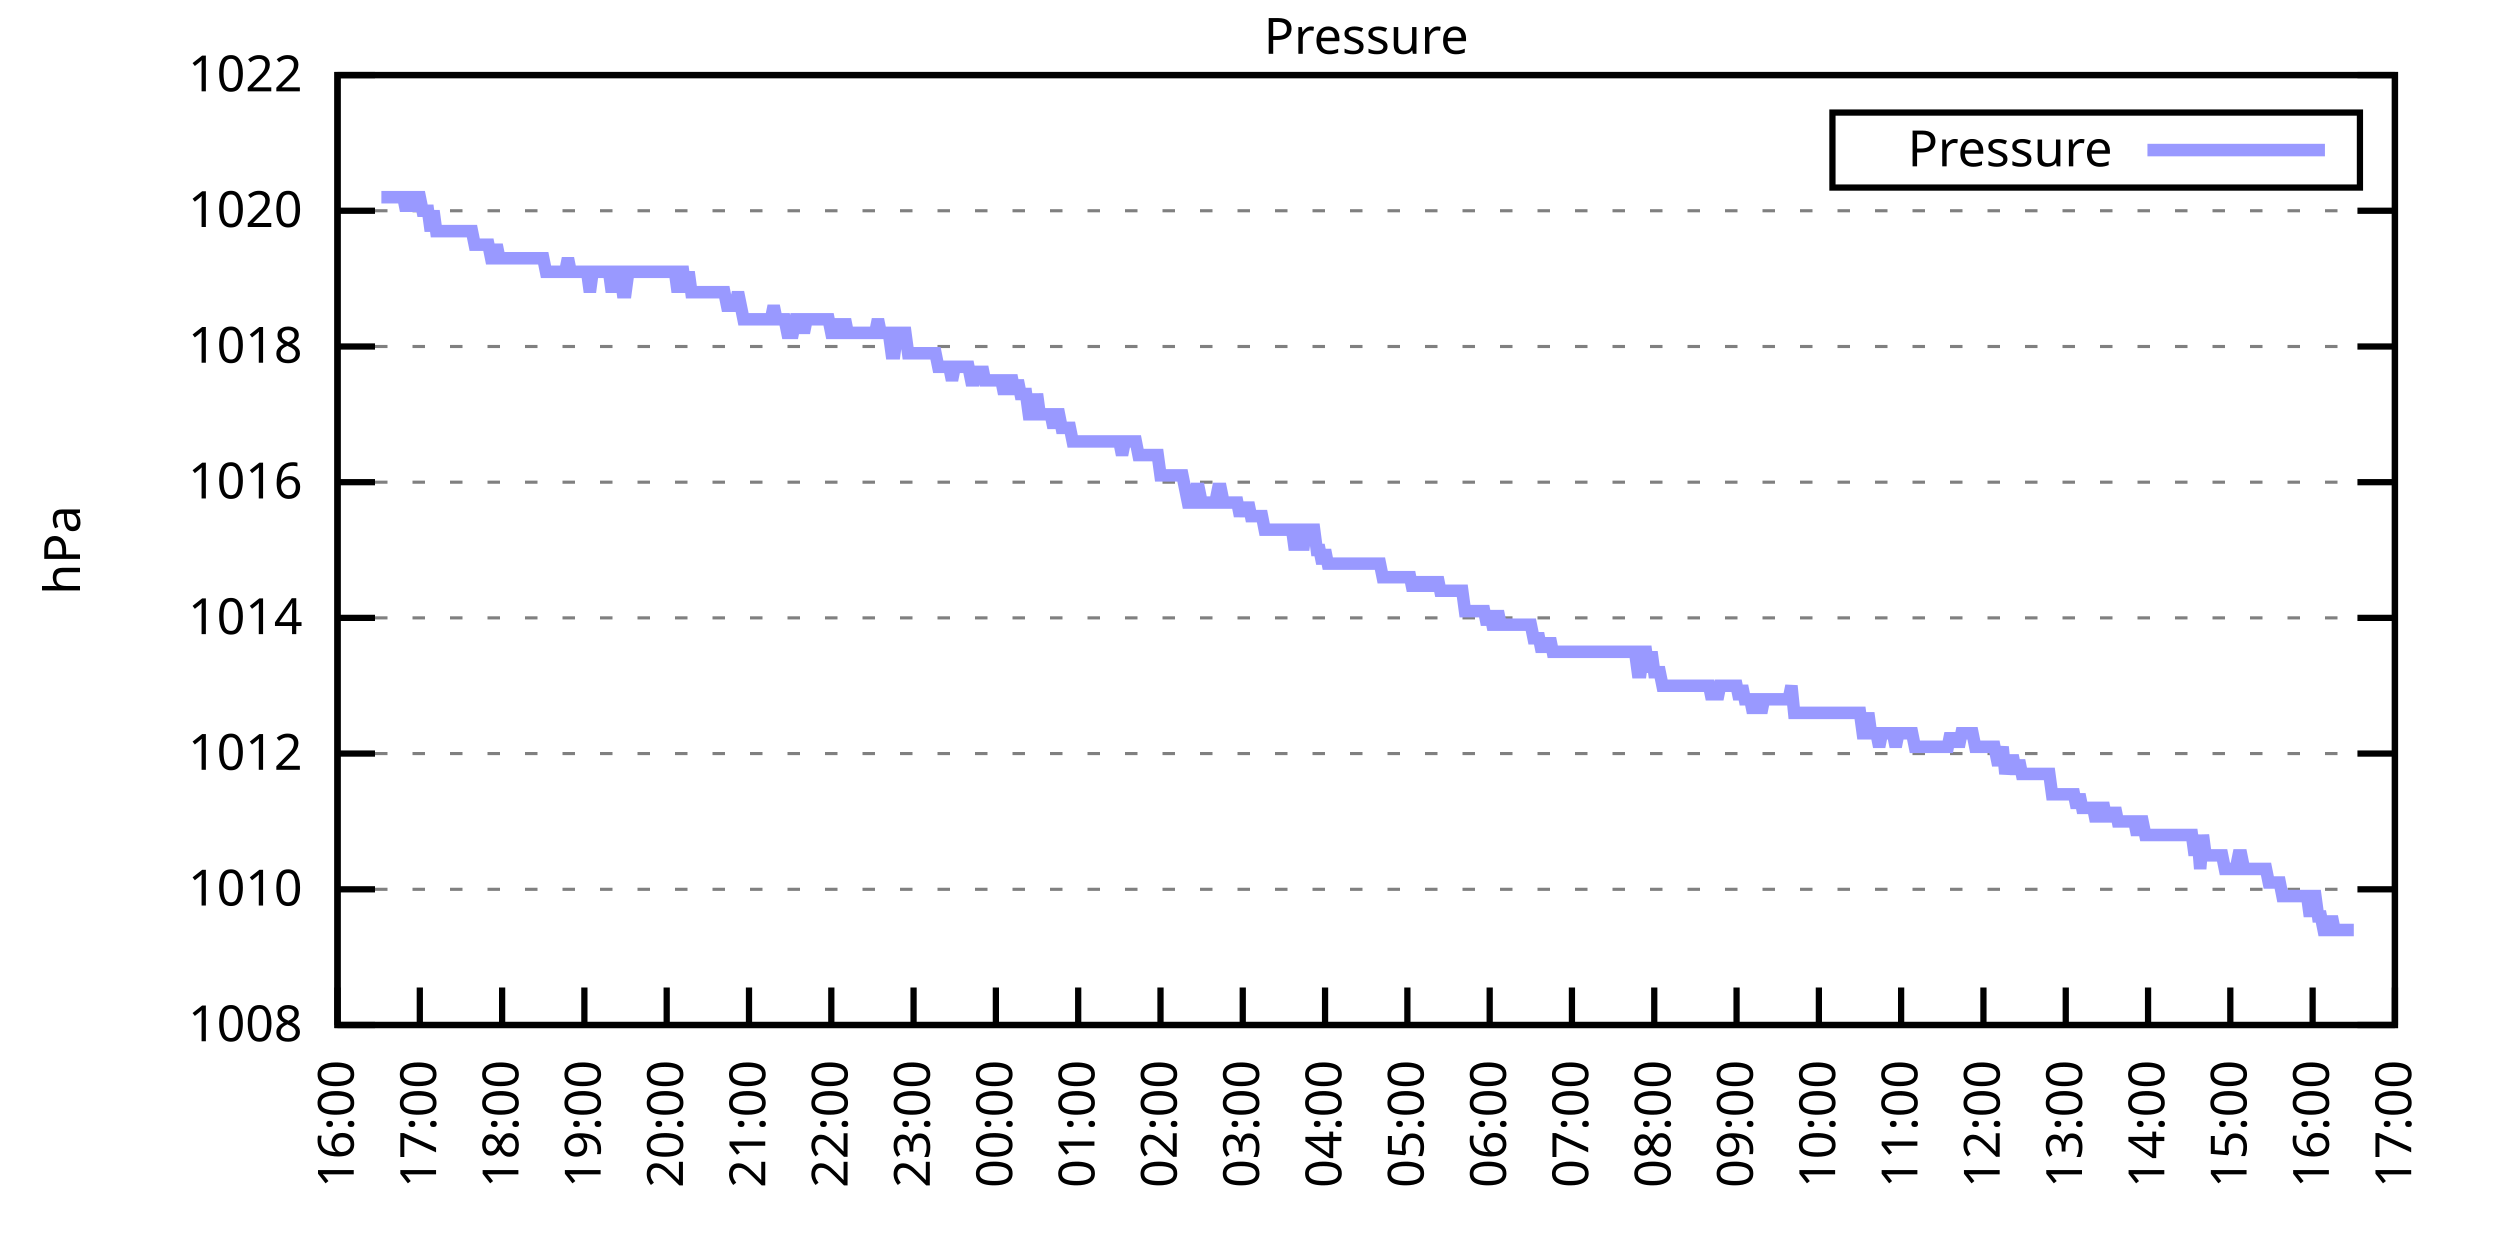
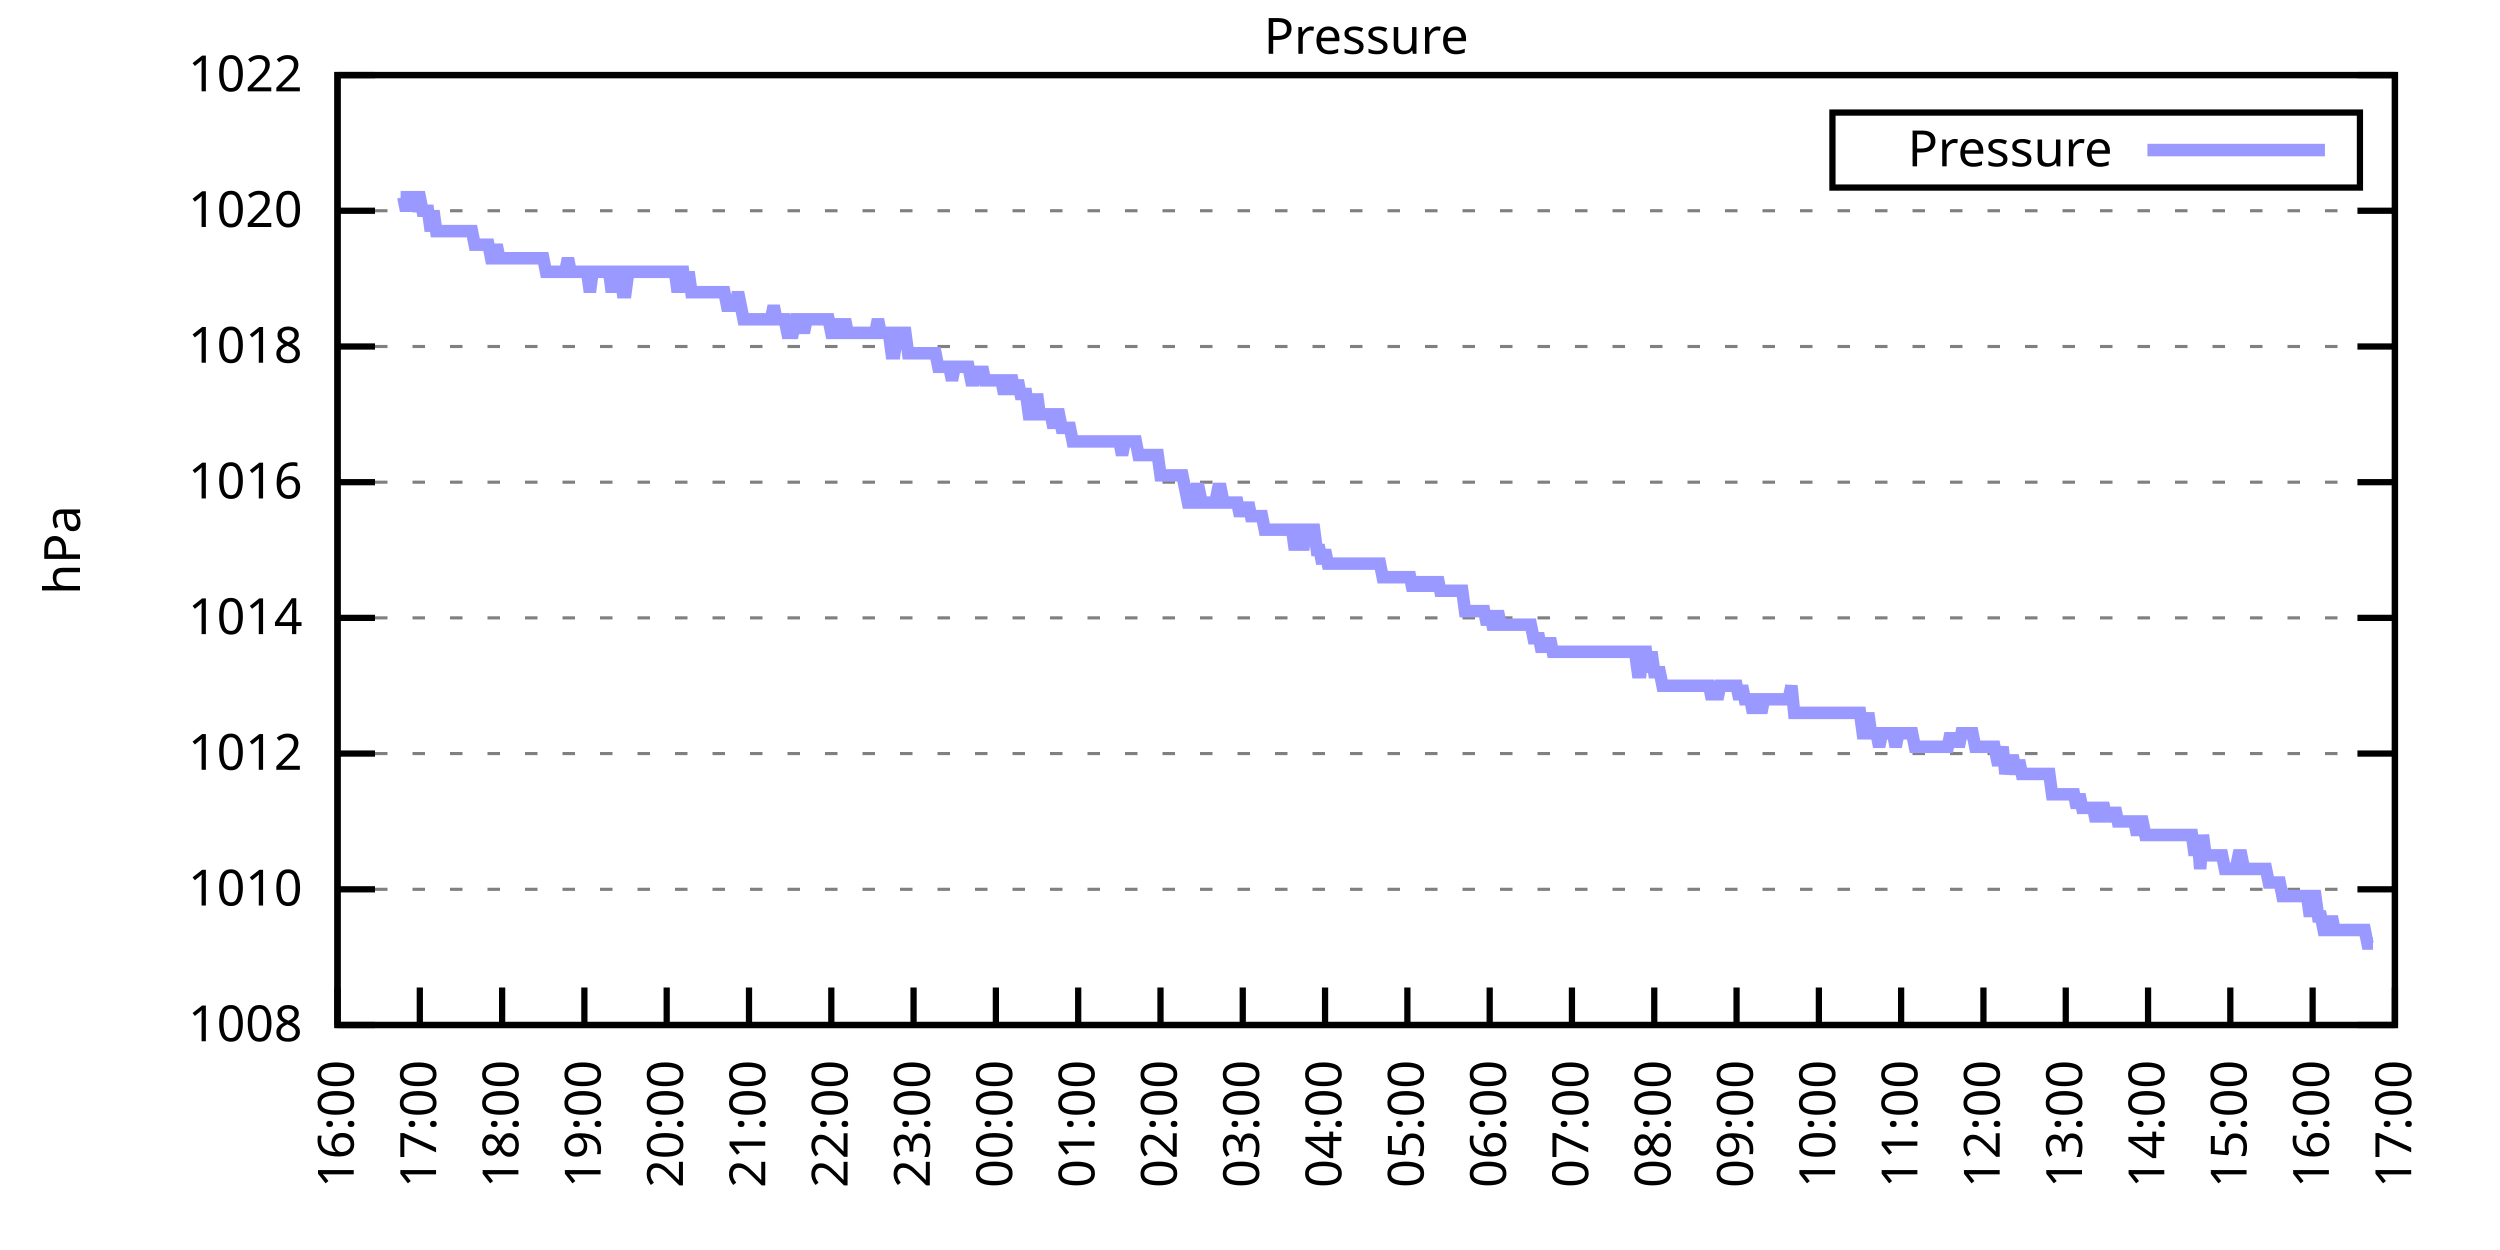
<svg xmlns="http://www.w3.org/2000/svg" xmlns:xlink="http://www.w3.org/1999/xlink" width="400" height="200" viewBox="0 0 400 200">
  <g id="gnuplot_canvas">
    <rect x="0" y="0" width="400" height="200" fill="none" />
    <defs>
      <circle id="gpDot" r="0.5" stroke-width="0.5" stroke="currentColor" />
      <path id="gpPt0" stroke-width="0.333" stroke="currentColor" d="M-1,0 h2 M0,-1 v2" />
      <path id="gpPt1" stroke-width="0.333" stroke="currentColor" d="M-1,-1 L1,1 M1,-1 L-1,1" />
      <path id="gpPt2" stroke-width="0.333" stroke="currentColor" d="M-1,0 L1,0 M0,-1 L0,1 M-1,-1 L1,1 M-1,1 L1,-1" />
      <rect id="gpPt3" stroke-width="0.333" stroke="currentColor" x="-1" y="-1" width="2" height="2" />
      <rect id="gpPt4" stroke-width="0.333" stroke="currentColor" fill="currentColor" x="-1" y="-1" width="2" height="2" />
      <circle id="gpPt5" stroke-width="0.333" stroke="currentColor" cx="0" cy="0" r="1" />
      <use xlink:href="#gpPt5" id="gpPt6" fill="currentColor" stroke="none" />
      <path id="gpPt7" stroke-width="0.333" stroke="currentColor" d="M0,-1.33 L-1.33,0.67 L1.33,0.67 z" />
      <use xlink:href="#gpPt7" id="gpPt8" fill="currentColor" stroke="none" />
      <use xlink:href="#gpPt7" id="gpPt9" stroke="currentColor" transform="rotate(180)" />
      <use xlink:href="#gpPt9" id="gpPt10" fill="currentColor" stroke="none" />
      <use xlink:href="#gpPt3" id="gpPt11" stroke="currentColor" transform="rotate(45)" />
      <use xlink:href="#gpPt11" id="gpPt12" fill="currentColor" stroke="none" />
      <path id="gpPt13" stroke-width="0.333" stroke="currentColor" d="M0,1.330 L1.265,0.411 L0.782,-1.067 L-0.782,-1.076 L-1.265,0.411 z" />
      <use xlink:href="#gpPt13" id="gpPt14" fill="currentColor" stroke="none" />
      <filter id="textbox" filterUnits="objectBoundingBox" x="0" y="0" height="1" width="1">
        <feFlood flood-color="white" flood-opacity="1" result="bgnd" />
        <feComposite in="SourceGraphic" in2="bgnd" operator="atop" />
      </filter>
      <filter id="greybox" filterUnits="objectBoundingBox" x="0" y="0" height="1" width="1">
        <feFlood flood-color="lightgrey" flood-opacity="1" result="grey" />
        <feComposite in="SourceGraphic" in2="grey" operator="atop" />
      </filter>
    </defs>
    <g fill="none" color="white" stroke="currentColor" stroke-width="1.00" stroke-linecap="butt" stroke-linejoin="miter">
</g>
    <g fill="none" color="black" stroke="currentColor" stroke-width="1.00" stroke-linecap="butt" stroke-linejoin="miter">
      <g stroke="none" shape-rendering="crispEdges">
        <polygon fill="rgb(255, 255, 255)" points="54.00,164.00 383.18,164.00 383.18,12.02 54.00,12.02 " />
      </g>
    </g>
    <g fill="none" color="black" stroke="currentColor" stroke-width="1.00" stroke-linecap="butt" stroke-linejoin="miter">
</g>
    <g fill="none" color="black" stroke="black" stroke-width="0.50" stroke-linecap="butt" stroke-linejoin="miter">
</g>
    <g fill="none" color="gray" stroke="currentColor" stroke-width="0.50" stroke-linecap="butt" stroke-linejoin="miter">
      <path stroke="gray" stroke-dasharray="2,4" class="gridline" d="M54.00,164.00 L383.19,164.00  " />
    </g>
    <g fill="none" color="gray" stroke="gray" stroke-width="1.00" stroke-linecap="butt" stroke-linejoin="miter">
</g>
    <g fill="none" color="black" stroke="currentColor" stroke-width="1.00" stroke-linecap="butt" stroke-linejoin="miter">
      <path stroke="black" d="M54.00,164.00 L60.00,164.00 M383.19,164.00 L377.19,164.00  " />
      <g transform="translate(48.40,166.60)" stroke="none" fill="black" font-family="Sans" font-size="8.00" text-anchor="end">
        <text>
          <tspan font-family="Sans"> 1008</tspan>
        </text>
      </g>
    </g>
    <g fill="none" color="black" stroke="currentColor" stroke-width="1.00" stroke-linecap="butt" stroke-linejoin="miter">
</g>
    <g fill="none" color="black" stroke="black" stroke-width="0.50" stroke-linecap="butt" stroke-linejoin="miter">
</g>
    <g fill="none" color="gray" stroke="currentColor" stroke-width="0.50" stroke-linecap="butt" stroke-linejoin="miter">
      <path stroke="gray" stroke-dasharray="2,4" class="gridline" d="M54.00,142.29 L383.19,142.29  " />
    </g>
    <g fill="none" color="gray" stroke="gray" stroke-width="1.00" stroke-linecap="butt" stroke-linejoin="miter">
</g>
    <g fill="none" color="black" stroke="currentColor" stroke-width="1.00" stroke-linecap="butt" stroke-linejoin="miter">
      <path stroke="black" d="M54.00,142.29 L60.00,142.29 M383.19,142.29 L377.19,142.29  " />
      <g transform="translate(48.40,144.89)" stroke="none" fill="black" font-family="Sans" font-size="8.00" text-anchor="end">
        <text>
          <tspan font-family="Sans"> 1010</tspan>
        </text>
      </g>
    </g>
    <g fill="none" color="black" stroke="currentColor" stroke-width="1.00" stroke-linecap="butt" stroke-linejoin="miter">
</g>
    <g fill="none" color="black" stroke="black" stroke-width="0.50" stroke-linecap="butt" stroke-linejoin="miter">
</g>
    <g fill="none" color="gray" stroke="currentColor" stroke-width="0.50" stroke-linecap="butt" stroke-linejoin="miter">
      <path stroke="gray" stroke-dasharray="2,4" class="gridline" d="M54.00,120.57 L383.19,120.57  " />
    </g>
    <g fill="none" color="gray" stroke="gray" stroke-width="1.00" stroke-linecap="butt" stroke-linejoin="miter">
</g>
    <g fill="none" color="black" stroke="currentColor" stroke-width="1.00" stroke-linecap="butt" stroke-linejoin="miter">
      <path stroke="black" d="M54.00,120.57 L60.00,120.57 M383.19,120.57 L377.19,120.57  " />
      <g transform="translate(48.40,123.17)" stroke="none" fill="black" font-family="Sans" font-size="8.00" text-anchor="end">
        <text>
          <tspan font-family="Sans"> 1012</tspan>
        </text>
      </g>
    </g>
    <g fill="none" color="black" stroke="currentColor" stroke-width="1.00" stroke-linecap="butt" stroke-linejoin="miter">
</g>
    <g fill="none" color="black" stroke="black" stroke-width="0.50" stroke-linecap="butt" stroke-linejoin="miter">
</g>
    <g fill="none" color="gray" stroke="currentColor" stroke-width="0.50" stroke-linecap="butt" stroke-linejoin="miter">
      <path stroke="gray" stroke-dasharray="2,4" class="gridline" d="M54.00,98.86 L383.19,98.86  " />
    </g>
    <g fill="none" color="gray" stroke="gray" stroke-width="1.00" stroke-linecap="butt" stroke-linejoin="miter">
</g>
    <g fill="none" color="black" stroke="currentColor" stroke-width="1.00" stroke-linecap="butt" stroke-linejoin="miter">
      <path stroke="black" d="M54.00,98.86 L60.00,98.86 M383.19,98.86 L377.19,98.86  " />
      <g transform="translate(48.40,101.46)" stroke="none" fill="black" font-family="Sans" font-size="8.00" text-anchor="end">
        <text>
          <tspan font-family="Sans"> 1014</tspan>
        </text>
      </g>
    </g>
    <g fill="none" color="black" stroke="currentColor" stroke-width="1.00" stroke-linecap="butt" stroke-linejoin="miter">
</g>
    <g fill="none" color="black" stroke="black" stroke-width="0.50" stroke-linecap="butt" stroke-linejoin="miter">
</g>
    <g fill="none" color="gray" stroke="currentColor" stroke-width="0.50" stroke-linecap="butt" stroke-linejoin="miter">
      <path stroke="gray" stroke-dasharray="2,4" class="gridline" d="M54.00,77.15 L383.19,77.15  " />
    </g>
    <g fill="none" color="gray" stroke="gray" stroke-width="1.00" stroke-linecap="butt" stroke-linejoin="miter">
</g>
    <g fill="none" color="black" stroke="currentColor" stroke-width="1.00" stroke-linecap="butt" stroke-linejoin="miter">
      <path stroke="black" d="M54.00,77.15 L60.00,77.15 M383.19,77.15 L377.19,77.15  " />
      <g transform="translate(48.40,79.75)" stroke="none" fill="black" font-family="Sans" font-size="8.00" text-anchor="end">
        <text>
          <tspan font-family="Sans"> 1016</tspan>
        </text>
      </g>
    </g>
    <g fill="none" color="black" stroke="currentColor" stroke-width="1.00" stroke-linecap="butt" stroke-linejoin="miter">
</g>
    <g fill="none" color="black" stroke="black" stroke-width="0.50" stroke-linecap="butt" stroke-linejoin="miter">
</g>
    <g fill="none" color="gray" stroke="currentColor" stroke-width="0.50" stroke-linecap="butt" stroke-linejoin="miter">
      <path stroke="gray" stroke-dasharray="2,4" class="gridline" d="M54.00,55.44 L383.19,55.44  " />
    </g>
    <g fill="none" color="gray" stroke="gray" stroke-width="1.00" stroke-linecap="butt" stroke-linejoin="miter">
</g>
    <g fill="none" color="black" stroke="currentColor" stroke-width="1.00" stroke-linecap="butt" stroke-linejoin="miter">
      <path stroke="black" d="M54.00,55.44 L60.00,55.44 M383.19,55.44 L377.19,55.44  " />
      <g transform="translate(48.40,58.04)" stroke="none" fill="black" font-family="Sans" font-size="8.00" text-anchor="end">
        <text>
          <tspan font-family="Sans"> 1018</tspan>
        </text>
      </g>
    </g>
    <g fill="none" color="black" stroke="currentColor" stroke-width="1.00" stroke-linecap="butt" stroke-linejoin="miter">
</g>
    <g fill="none" color="black" stroke="black" stroke-width="0.50" stroke-linecap="butt" stroke-linejoin="miter">
</g>
    <g fill="none" color="gray" stroke="currentColor" stroke-width="0.50" stroke-linecap="butt" stroke-linejoin="miter">
      <path stroke="gray" stroke-dasharray="2,4" class="gridline" d="M54.00,33.72 L383.19,33.72  " />
    </g>
    <g fill="none" color="gray" stroke="gray" stroke-width="1.00" stroke-linecap="butt" stroke-linejoin="miter">
</g>
    <g fill="none" color="black" stroke="currentColor" stroke-width="1.00" stroke-linecap="butt" stroke-linejoin="miter">
      <path stroke="black" d="M54.00,33.72 L60.00,33.72 M383.19,33.72 L377.19,33.72  " />
      <g transform="translate(48.40,36.32)" stroke="none" fill="black" font-family="Sans" font-size="8.00" text-anchor="end">
        <text>
          <tspan font-family="Sans"> 1020</tspan>
        </text>
      </g>
    </g>
    <g fill="none" color="black" stroke="currentColor" stroke-width="1.00" stroke-linecap="butt" stroke-linejoin="miter">
</g>
    <g fill="none" color="black" stroke="black" stroke-width="0.50" stroke-linecap="butt" stroke-linejoin="miter">
</g>
    <g fill="none" color="gray" stroke="currentColor" stroke-width="0.50" stroke-linecap="butt" stroke-linejoin="miter">
      <path stroke="gray" stroke-dasharray="2,4" class="gridline" d="M54.00,12.01 L383.19,12.01  " />
    </g>
    <g fill="none" color="gray" stroke="gray" stroke-width="1.00" stroke-linecap="butt" stroke-linejoin="miter">
</g>
    <g fill="none" color="black" stroke="currentColor" stroke-width="1.00" stroke-linecap="butt" stroke-linejoin="miter">
      <path stroke="black" d="M54.00,12.01 L60.00,12.01 M383.19,12.01 L377.19,12.01  " />
      <g transform="translate(48.40,14.61)" stroke="none" fill="black" font-family="Sans" font-size="8.00" text-anchor="end">
        <text>
          <tspan font-family="Sans"> 1022</tspan>
        </text>
      </g>
    </g>
    <g fill="none" color="black" stroke="currentColor" stroke-width="1.00" stroke-linecap="butt" stroke-linejoin="miter">
      <path stroke="black" d="M54.00,164.00 L54.00,158.00  " />
      <g transform="translate(56.60,169.60) rotate(270.00)" stroke="none" fill="black" font-family="Sans" font-size="8.00" text-anchor="end">
        <text>
          <tspan font-family="Sans">16:00</tspan>
        </text>
      </g>
    </g>
    <g fill="none" color="black" stroke="currentColor" stroke-width="1.00" stroke-linecap="butt" stroke-linejoin="miter">
      <path stroke="black" d="M67.17,164.00 L67.17,158.00  " />
      <g transform="translate(69.77,169.60) rotate(270.00)" stroke="none" fill="black" font-family="Sans" font-size="8.00" text-anchor="end">
        <text>
          <tspan font-family="Sans">17:00</tspan>
        </text>
      </g>
    </g>
    <g fill="none" color="black" stroke="currentColor" stroke-width="1.00" stroke-linecap="butt" stroke-linejoin="miter">
      <path stroke="black" d="M80.34,164.00 L80.34,158.00  " />
      <g transform="translate(82.94,169.60) rotate(270.00)" stroke="none" fill="black" font-family="Sans" font-size="8.00" text-anchor="end">
        <text>
          <tspan font-family="Sans">18:00</tspan>
        </text>
      </g>
    </g>
    <g fill="none" color="black" stroke="currentColor" stroke-width="1.00" stroke-linecap="butt" stroke-linejoin="miter">
      <path stroke="black" d="M93.50,164.00 L93.50,158.00  " />
      <g transform="translate(96.10,169.60) rotate(270.00)" stroke="none" fill="black" font-family="Sans" font-size="8.00" text-anchor="end">
        <text>
          <tspan font-family="Sans">19:00</tspan>
        </text>
      </g>
    </g>
    <g fill="none" color="black" stroke="currentColor" stroke-width="1.00" stroke-linecap="butt" stroke-linejoin="miter">
      <path stroke="black" d="M106.67,164.00 L106.67,158.00  " />
      <g transform="translate(109.27,169.60) rotate(270.00)" stroke="none" fill="black" font-family="Sans" font-size="8.00" text-anchor="end">
        <text>
          <tspan font-family="Sans">20:00</tspan>
        </text>
      </g>
    </g>
    <g fill="none" color="black" stroke="currentColor" stroke-width="1.00" stroke-linecap="butt" stroke-linejoin="miter">
      <path stroke="black" d="M119.84,164.00 L119.84,158.00  " />
      <g transform="translate(122.44,169.60) rotate(270.00)" stroke="none" fill="black" font-family="Sans" font-size="8.00" text-anchor="end">
        <text>
          <tspan font-family="Sans">21:00</tspan>
        </text>
      </g>
    </g>
    <g fill="none" color="black" stroke="currentColor" stroke-width="1.00" stroke-linecap="butt" stroke-linejoin="miter">
      <path stroke="black" d="M133.01,164.00 L133.01,158.00  " />
      <g transform="translate(135.61,169.60) rotate(270.00)" stroke="none" fill="black" font-family="Sans" font-size="8.00" text-anchor="end">
        <text>
          <tspan font-family="Sans">22:00</tspan>
        </text>
      </g>
    </g>
    <g fill="none" color="black" stroke="currentColor" stroke-width="1.00" stroke-linecap="butt" stroke-linejoin="miter">
      <path stroke="black" d="M146.17,164.00 L146.17,158.00  " />
      <g transform="translate(148.77,169.60) rotate(270.00)" stroke="none" fill="black" font-family="Sans" font-size="8.00" text-anchor="end">
        <text>
          <tspan font-family="Sans">23:00</tspan>
        </text>
      </g>
    </g>
    <g fill="none" color="black" stroke="currentColor" stroke-width="1.00" stroke-linecap="butt" stroke-linejoin="miter">
      <path stroke="black" d="M159.34,164.00 L159.34,158.00  " />
      <g transform="translate(161.94,169.60) rotate(270.00)" stroke="none" fill="black" font-family="Sans" font-size="8.00" text-anchor="end">
        <text>
          <tspan font-family="Sans">00:00</tspan>
        </text>
      </g>
    </g>
    <g fill="none" color="black" stroke="currentColor" stroke-width="1.00" stroke-linecap="butt" stroke-linejoin="miter">
      <path stroke="black" d="M172.51,164.00 L172.51,158.00  " />
      <g transform="translate(175.11,169.60) rotate(270.00)" stroke="none" fill="black" font-family="Sans" font-size="8.00" text-anchor="end">
        <text>
          <tspan font-family="Sans">01:00</tspan>
        </text>
      </g>
    </g>
    <g fill="none" color="black" stroke="currentColor" stroke-width="1.00" stroke-linecap="butt" stroke-linejoin="miter">
      <path stroke="black" d="M185.68,164.00 L185.68,158.00  " />
      <g transform="translate(188.28,169.60) rotate(270.00)" stroke="none" fill="black" font-family="Sans" font-size="8.00" text-anchor="end">
        <text>
          <tspan font-family="Sans">02:00</tspan>
        </text>
      </g>
    </g>
    <g fill="none" color="black" stroke="currentColor" stroke-width="1.00" stroke-linecap="butt" stroke-linejoin="miter">
      <path stroke="black" d="M198.84,164.00 L198.84,158.00  " />
      <g transform="translate(201.44,169.60) rotate(270.00)" stroke="none" fill="black" font-family="Sans" font-size="8.00" text-anchor="end">
        <text>
          <tspan font-family="Sans">03:00</tspan>
        </text>
      </g>
    </g>
    <g fill="none" color="black" stroke="currentColor" stroke-width="1.00" stroke-linecap="butt" stroke-linejoin="miter">
      <path stroke="black" d="M212.01,164.00 L212.01,158.00  " />
      <g transform="translate(214.61,169.60) rotate(270.00)" stroke="none" fill="black" font-family="Sans" font-size="8.00" text-anchor="end">
        <text>
          <tspan font-family="Sans">04:00</tspan>
        </text>
      </g>
    </g>
    <g fill="none" color="black" stroke="currentColor" stroke-width="1.00" stroke-linecap="butt" stroke-linejoin="miter">
      <path stroke="black" d="M225.18,164.00 L225.18,158.00  " />
      <g transform="translate(227.78,169.60) rotate(270.00)" stroke="none" fill="black" font-family="Sans" font-size="8.00" text-anchor="end">
        <text>
          <tspan font-family="Sans">05:00</tspan>
        </text>
      </g>
    </g>
    <g fill="none" color="black" stroke="currentColor" stroke-width="1.00" stroke-linecap="butt" stroke-linejoin="miter">
      <path stroke="black" d="M238.35,164.00 L238.35,158.00  " />
      <g transform="translate(240.95,169.60) rotate(270.00)" stroke="none" fill="black" font-family="Sans" font-size="8.00" text-anchor="end">
        <text>
          <tspan font-family="Sans">06:00</tspan>
        </text>
      </g>
    </g>
    <g fill="none" color="black" stroke="currentColor" stroke-width="1.00" stroke-linecap="butt" stroke-linejoin="miter">
      <path stroke="black" d="M251.51,164.00 L251.51,158.00  " />
      <g transform="translate(254.11,169.60) rotate(270.00)" stroke="none" fill="black" font-family="Sans" font-size="8.00" text-anchor="end">
        <text>
          <tspan font-family="Sans">07:00</tspan>
        </text>
      </g>
    </g>
    <g fill="none" color="black" stroke="currentColor" stroke-width="1.00" stroke-linecap="butt" stroke-linejoin="miter">
      <path stroke="black" d="M264.68,164.00 L264.68,158.00  " />
      <g transform="translate(267.28,169.60) rotate(270.00)" stroke="none" fill="black" font-family="Sans" font-size="8.00" text-anchor="end">
        <text>
          <tspan font-family="Sans">08:00</tspan>
        </text>
      </g>
    </g>
    <g fill="none" color="black" stroke="currentColor" stroke-width="1.00" stroke-linecap="butt" stroke-linejoin="miter">
      <path stroke="black" d="M277.85,164.00 L277.85,158.00  " />
      <g transform="translate(280.45,169.60) rotate(270.00)" stroke="none" fill="black" font-family="Sans" font-size="8.00" text-anchor="end">
        <text>
          <tspan font-family="Sans">09:00</tspan>
        </text>
      </g>
    </g>
    <g fill="none" color="black" stroke="currentColor" stroke-width="1.00" stroke-linecap="butt" stroke-linejoin="miter">
      <path stroke="black" d="M291.02,164.00 L291.02,158.00  " />
      <g transform="translate(293.62,169.60) rotate(270.00)" stroke="none" fill="black" font-family="Sans" font-size="8.00" text-anchor="end">
        <text>
          <tspan font-family="Sans">10:00</tspan>
        </text>
      </g>
    </g>
    <g fill="none" color="black" stroke="currentColor" stroke-width="1.00" stroke-linecap="butt" stroke-linejoin="miter">
      <path stroke="black" d="M304.18,164.00 L304.18,158.00  " />
      <g transform="translate(306.78,169.60) rotate(270.00)" stroke="none" fill="black" font-family="Sans" font-size="8.00" text-anchor="end">
        <text>
          <tspan font-family="Sans">11:00</tspan>
        </text>
      </g>
    </g>
    <g fill="none" color="black" stroke="currentColor" stroke-width="1.00" stroke-linecap="butt" stroke-linejoin="miter">
      <path stroke="black" d="M317.35,164.00 L317.35,158.00  " />
      <g transform="translate(319.95,169.60) rotate(270.00)" stroke="none" fill="black" font-family="Sans" font-size="8.00" text-anchor="end">
        <text>
          <tspan font-family="Sans">12:00</tspan>
        </text>
      </g>
    </g>
    <g fill="none" color="black" stroke="currentColor" stroke-width="1.00" stroke-linecap="butt" stroke-linejoin="miter">
      <path stroke="black" d="M330.52,164.00 L330.52,158.00  " />
      <g transform="translate(333.12,169.60) rotate(270.00)" stroke="none" fill="black" font-family="Sans" font-size="8.00" text-anchor="end">
        <text>
          <tspan font-family="Sans">13:00</tspan>
        </text>
      </g>
    </g>
    <g fill="none" color="black" stroke="currentColor" stroke-width="1.00" stroke-linecap="butt" stroke-linejoin="miter">
      <path stroke="black" d="M343.69,164.00 L343.69,158.00  " />
      <g transform="translate(346.29,169.60) rotate(270.00)" stroke="none" fill="black" font-family="Sans" font-size="8.00" text-anchor="end">
        <text>
          <tspan font-family="Sans">14:00</tspan>
        </text>
      </g>
    </g>
    <g fill="none" color="black" stroke="currentColor" stroke-width="1.00" stroke-linecap="butt" stroke-linejoin="miter">
      <path stroke="black" d="M356.85,164.00 L356.85,158.00  " />
      <g transform="translate(359.45,169.60) rotate(270.00)" stroke="none" fill="black" font-family="Sans" font-size="8.00" text-anchor="end">
        <text>
          <tspan font-family="Sans">15:00</tspan>
        </text>
      </g>
    </g>
    <g fill="none" color="black" stroke="currentColor" stroke-width="1.00" stroke-linecap="butt" stroke-linejoin="miter">
      <path stroke="black" d="M370.02,164.00 L370.02,158.00  " />
      <g transform="translate(372.62,169.60) rotate(270.00)" stroke="none" fill="black" font-family="Sans" font-size="8.00" text-anchor="end">
        <text>
          <tspan font-family="Sans">16:00</tspan>
        </text>
      </g>
    </g>
    <g fill="none" color="black" stroke="currentColor" stroke-width="1.00" stroke-linecap="butt" stroke-linejoin="miter">
      <path stroke="black" d="M383.19,164.00 L383.19,158.00  " />
      <g transform="translate(385.79,169.60) rotate(270.00)" stroke="none" fill="black" font-family="Sans" font-size="8.00" text-anchor="end">
        <text>
          <tspan font-family="Sans">17:00</tspan>
        </text>
      </g>
    </g>
    <g fill="none" color="black" stroke="currentColor" stroke-width="1.00" stroke-linecap="butt" stroke-linejoin="miter">
</g>
    <g fill="none" color="black" stroke="currentColor" stroke-width="1.00" stroke-linecap="butt" stroke-linejoin="miter">
      <path stroke="black" d="M54.00,12.01 L54.00,164.00 L383.19,164.00 L383.19,12.01 L54.00,12.01 Z  " />
    </g>
    <g fill="none" color="black" stroke="currentColor" stroke-width="1.00" stroke-linecap="butt" stroke-linejoin="miter">
</g>
    <g fill="none" color="black" stroke="currentColor" stroke-width="1.00" stroke-linecap="butt" stroke-linejoin="miter">
      <path stroke="black" d="M293.19,30.01 L293.19,18.01 L377.59,18.01 L377.59,30.01 L293.19,30.01 Z  " />
    </g>
    <g id="Pressure_plot_1">
      <g fill="none" color="white" stroke="black" stroke-width="2.00" stroke-linecap="butt" stroke-linejoin="miter">
</g>
      <g fill="none" color="black" stroke="currentColor" stroke-width="2.00" stroke-linecap="butt" stroke-linejoin="miter">
        <g transform="translate(337.99,26.61)" stroke="none" fill="black" font-family="Sans" font-size="8.00" text-anchor="end">
          <text>
            <tspan font-family="Sans">Pressure</tspan>
          </text>
        </g>
      </g>
      <g fill="none" color="black" stroke="currentColor" stroke-width="2.00" stroke-linecap="butt" stroke-linejoin="miter">
-         <path stroke="rgb(153, 153, 255)" d="M343.59,24.01 L371.99,24.01 M61.02,31.55 L61.46,31.55 L61.90,31.55 L62.34,31.55 L62.78,31.55 L63.22,31.55   L63.66,31.55 L64.10,31.55 L64.53,31.55 L64.97,33.72 L65.41,31.55 L65.85,31.55 L66.29,33.72 L66.73,31.55   L67.17,31.55 L67.61,33.72 L68.05,33.72 L68.48,33.72 L68.92,36.98 L69.36,33.72 L69.80,36.98 L70.24,36.98   L70.68,36.98 L71.12,36.98 L71.56,36.98 L72.00,36.98 L72.43,36.98 L72.87,36.98 L73.31,36.98 L73.75,36.98   L74.19,36.98 L74.63,36.98 L75.07,36.98 L75.51,36.98 L75.95,39.15 L76.38,39.15 L76.82,39.15 L77.26,39.15   L77.70,39.15 L78.14,39.15 L78.58,41.32 L79.02,41.32 L79.46,39.15 L79.90,41.32 L80.34,41.32 L80.77,41.32   L81.21,41.32 L81.65,41.32 L82.09,41.32 L82.53,41.32 L82.97,41.32 L83.41,41.32 L83.85,41.32 L84.29,41.32   L84.72,41.32 L85.16,41.32 L85.60,41.32 L86.04,41.32 L86.48,41.32 L86.92,41.32 L87.36,43.49 L87.80,43.49   L88.24,43.49 L88.67,43.49 L89.11,43.49 L89.55,43.49 L89.99,43.49 L90.43,43.49 L90.87,41.32 L91.31,43.49   L91.75,43.49 L92.19,43.49 L92.62,43.49 L93.06,43.49 L93.50,43.49 L93.94,43.49 L94.38,46.75 L94.82,43.49   L95.26,43.49 L95.70,43.49 L96.14,43.49 L96.58,43.49 L97.01,43.49 L97.45,43.49 L97.89,46.75 L98.33,43.49   L98.77,43.49 L99.21,43.49 L99.65,46.75 L100.09,46.75 L100.53,43.49 L100.96,43.49 L101.40,43.49 L101.84,43.49   L102.28,43.49 L102.72,43.49 L103.16,43.49 L103.60,43.49 L104.04,43.49 L104.48,43.49 L104.91,43.49 L105.35,43.49   L105.79,43.49 L106.23,43.49 L106.67,43.49 L107.11,43.49 L107.55,43.49 L107.99,43.49 L108.43,46.75 L108.87,43.49   L109.30,43.49 L109.74,46.75 L110.18,43.49 L110.62,46.75 L111.06,46.75 L111.50,46.75 L111.94,46.75 L112.38,46.75   L112.82,46.75 L113.25,46.75 L113.69,46.75 L114.13,46.75 L114.57,46.75 L115.01,46.75 L115.45,46.75 L115.89,46.75   L116.33,48.92 L116.77,48.92 L117.20,48.92 L117.64,48.92 L118.08,46.75 L118.52,48.92 L118.96,51.09 L119.40,51.09   L119.84,51.09 L120.28,51.09 L120.72,51.09 L121.15,51.09 L121.59,51.09 L122.03,51.09 L122.47,51.09 L122.91,51.09   L123.35,51.09 L123.79,48.92 L124.23,51.09 L124.67,51.09 L125.11,51.09 L125.54,51.09 L125.98,53.26 L126.42,53.26   L126.86,53.26 L127.30,51.09 L127.74,51.09 L128.18,51.09 L128.62,53.26 L129.06,51.09 L129.49,51.09 L129.93,51.09   L130.37,51.09 L130.81,51.09 L131.25,51.09 L131.69,51.09 L132.13,51.09 L132.57,51.09 L133.01,53.26 L133.44,53.26   L133.88,51.09 L134.32,53.26 L134.76,53.26 L135.20,51.09 L135.64,53.26 L136.08,53.26 L136.52,53.26 L136.96,53.26   L137.39,53.26 L137.83,53.26 L138.27,53.26 L138.71,53.26 L139.15,53.26 L139.59,53.26 L140.03,53.26 L140.47,51.09   L140.91,53.26 L141.35,53.26 L141.78,53.26 L142.22,53.26 L142.66,56.52 L143.10,56.52 L143.54,53.26 L143.98,53.26   L144.42,53.26 L144.86,53.26 L145.30,56.52 L145.73,56.52 L146.17,56.52 L146.61,56.52 L147.05,56.52 L147.49,56.52   L147.93,56.52 L148.37,56.52 L148.81,56.52 L149.25,56.52 L149.68,56.52 L150.12,58.69 L150.56,58.69 L151.00,58.69   L151.44,58.69 L151.88,58.69 L152.32,60.86 L152.76,58.69 L153.20,58.69 L153.63,58.69 L154.07,58.69 L154.51,58.69   L154.95,58.69 L155.39,60.86 L155.83,60.86 L156.27,58.69 L156.71,60.86 L157.15,58.69 L157.59,60.86 L158.02,60.86   L158.46,60.86 L158.90,60.86 L159.34,60.86 L159.78,60.86 L160.22,60.86 L160.66,63.04 L161.10,60.86 L161.54,60.86   L161.97,60.86 L162.41,63.04 L162.85,60.86 L163.29,63.04 L163.73,63.04 L164.17,63.04 L164.61,66.29 L165.05,66.29   L165.49,66.29 L165.92,63.04 L166.36,66.29 L166.80,66.29 L167.24,66.29 L167.68,66.29 L168.12,66.29 L168.56,68.46   L169.00,66.29 L169.44,66.29 L169.87,68.46 L170.31,68.46 L170.75,68.46 L171.19,68.46 L171.63,70.63 L172.07,70.63   L172.51,70.63 L172.95,70.63 L173.39,70.63 L173.83,70.63 L174.26,70.63 L174.70,70.63 L175.14,70.63 L175.58,70.63   L176.02,70.63 L176.46,70.63 L176.90,70.63 L177.34,70.63 L177.78,70.63 L178.21,70.63 L178.65,70.63 L179.09,70.63   L179.53,72.81 L179.97,70.63 L180.41,70.63 L180.85,70.63 L181.29,70.63 L181.73,70.63 L182.16,72.81 L182.60,72.81   L183.04,72.81 L183.48,72.81 L183.92,72.81 L184.36,72.81 L184.80,72.81 L185.24,72.81 L185.68,76.06 L186.11,76.06   L186.55,76.06 L186.99,76.06 L187.43,76.06 L187.87,76.06 L188.31,76.06 L188.75,76.06 L189.19,76.06 L189.63,78.23   L190.07,80.41 L190.50,80.41 L190.94,80.41 L191.38,78.23 L191.82,78.23 L192.26,80.41 L192.70,80.41 L193.14,80.41   L193.58,80.41 L194.02,80.41 L194.45,80.41 L194.89,78.23 L195.33,78.23 L195.77,80.41 L196.21,80.41 L196.65,80.41   L197.09,80.41 L197.53,80.41 L197.97,80.41 L198.40,82.58 L198.84,80.41 L199.28,82.58 L199.72,80.41 L200.16,82.58   L200.60,82.58 L201.04,82.58 L201.48,82.58 L201.92,82.58 L202.35,84.75 L202.79,84.75 L203.23,84.75 L203.67,84.75   L204.11,84.75 L204.55,84.75 L204.99,84.75 L205.43,84.75 L205.87,84.75 L206.31,84.75 L206.74,84.75 L207.18,88.00   L207.62,84.75 L208.06,84.75 L208.50,88.00 L208.94,84.75 L209.38,84.75 L209.82,84.75 L210.26,84.75 L210.69,88.00   L211.13,88.00 L211.57,90.18 L212.01,88.00 L212.45,90.18 L212.89,90.18 L213.33,90.18 L213.77,90.18 L214.21,90.18   L214.64,90.18 L215.08,90.18 L215.52,90.18 L215.96,90.18 L216.40,90.18 L216.84,90.18 L217.28,90.18 L217.72,90.18   L218.16,90.18 L218.60,90.18 L219.03,90.18 L219.47,90.18 L219.91,90.18 L220.35,90.18 L220.79,90.18 L221.23,92.35   L221.67,92.35 L222.11,92.35 L222.55,92.35 L222.98,92.35 L223.42,92.35 L223.86,92.35 L224.30,92.35 L224.74,92.35   L225.18,92.35 L225.62,92.35 L226.06,94.52 L226.50,92.35 L226.93,94.52 L227.37,92.35 L227.81,94.52 L228.25,92.35   L228.69,94.52 L229.13,92.35 L229.57,94.52 L230.01,92.35 L230.45,94.52 L230.88,94.52 L231.32,94.52 L231.76,94.52   L232.20,94.52 L232.64,94.52 L233.08,94.52 L233.52,94.52 L233.96,94.52 L234.40,97.78 L234.84,97.78 L235.27,97.78   L235.71,97.78 L236.15,97.78 L236.59,97.78 L237.03,97.78 L237.47,97.78 L237.91,99.95 L238.35,97.78 L238.79,99.95   L239.22,99.95 L239.66,97.78 L240.10,99.95 L240.54,99.95 L240.98,99.95 L241.42,99.95 L241.86,99.95 L242.30,99.95   L242.74,99.95 L243.17,99.95 L243.61,99.95 L244.05,99.95 L244.49,99.95 L244.93,99.95 L245.37,102.12 L245.81,102.12   L246.25,102.12 L246.69,104.29 L247.12,102.12 L247.56,104.29 L248.00,102.12 L248.44,104.29 L248.88,104.29 L249.32,104.29   L249.76,104.29 L250.20,104.29 L250.64,104.29 L251.08,104.29 L251.51,104.29 L251.95,104.29 L252.39,104.29 L252.83,104.29   L253.27,104.29 L253.71,104.29 L254.15,104.29 L254.59,104.29 L255.03,104.29 L255.46,104.29 L255.90,104.29 L256.34,104.29   L256.78,104.29 L257.22,104.29 L257.66,104.29 L258.10,104.29 L258.54,104.29 L258.98,104.29 L259.41,104.29 L259.85,104.29   L260.29,104.29 L260.73,104.29 L261.17,104.29 L261.61,104.29 L262.05,107.55 L262.49,107.55 L262.93,104.29 L263.36,104.29   L263.80,107.55 L264.24,104.29 L264.68,107.55 L265.12,107.55 L265.56,107.55 L266.00,109.72 L266.44,109.72 L266.88,109.72   L267.32,109.72 L267.75,109.72 L268.19,109.72 L268.63,109.72 L269.07,109.72 L269.51,109.72 L269.95,109.72 L270.39,109.72   L270.83,109.72 L271.27,109.72 L271.70,109.72 L272.14,109.72 L272.58,109.72 L273.02,109.72 L273.46,109.72 L273.90,111.89   L274.34,109.72 L274.78,111.89 L275.22,109.72 L275.65,109.72 L276.09,109.72 L276.53,109.72 L276.97,109.72 L277.41,109.72   L277.85,109.72 L278.29,111.89 L278.73,109.72 L279.17,111.89 L279.60,111.89 L280.04,111.89 L280.48,114.06 L280.92,111.89   L281.36,111.89 L281.80,114.06 L282.24,111.89 L282.68,111.89 L283.12,111.89 L283.56,111.89 L283.99,111.89 L284.43,111.89   L284.87,111.89 L285.31,111.89 L285.75,111.89 L286.19,111.89 L286.63,109.72 L287.07,114.06 L287.51,114.06 L287.94,114.06   L288.38,114.06 L288.82,114.06 L289.26,114.06 L289.70,114.06 L290.14,114.06 L290.58,114.06 L291.02,114.06 L291.46,114.06   L291.89,114.06 L292.33,114.06 L292.77,114.06 L293.21,114.06 L293.65,114.06 L294.09,114.06 L294.53,114.06 L294.97,114.06   L295.41,114.06 L295.84,114.06 L296.28,114.06 L296.72,114.06 L297.16,114.06 L297.60,114.06 L298.04,117.32 L298.48,117.32   L298.92,114.06 L299.36,117.32 L299.80,117.32 L300.23,117.32 L300.67,119.49 L301.11,117.32 L301.55,117.32 L301.99,117.32   L302.43,117.32 L302.87,117.32 L303.31,119.49 L303.75,117.32 L304.18,117.32 L304.62,117.32 L305.06,117.32 L305.50,117.32   L305.94,117.32 L306.38,119.49 L306.82,119.49 L307.26,119.49 L307.70,119.49 L308.13,119.49 L308.57,119.49 L309.01,119.49   L309.45,119.49 L309.89,119.49 L310.33,119.49 L310.77,119.49 L311.21,119.49 L311.65,119.49 L312.08,117.32 L312.52,119.49   L312.96,117.32 L313.40,119.49 L313.84,117.32 L314.28,117.32 L314.72,117.32 L315.16,117.32 L315.60,117.32 L316.04,119.49   L316.47,119.49 L316.91,119.49 L317.35,119.49 L317.79,119.49 L318.23,119.49 L318.67,119.49 L319.11,119.49 L319.55,121.66   L319.99,121.66 L320.42,119.49 L320.86,123.83 L321.30,121.66 L321.74,121.66 L322.18,121.66 L322.62,123.83 L323.06,121.66   L323.50,123.83 L323.94,123.83 L324.37,123.83 L324.81,123.83 L325.25,123.83 L325.69,123.83 L326.13,123.83 L326.57,123.83   L327.01,123.83 L327.45,123.83 L327.89,123.83 L328.33,127.09 L328.76,127.09 L329.20,127.09 L329.64,127.09 L330.08,127.09   L330.52,127.09 L330.96,127.09 L331.40,127.09 L331.84,127.09 L332.28,129.26 L332.71,127.09 L333.15,129.26 L333.59,129.26   L334.03,129.26 L334.47,129.26 L334.91,129.26 L335.35,131.43 L335.79,129.26 L336.23,129.26 L336.66,129.26 L337.10,131.43   L337.54,129.26 L337.98,131.43 L338.42,129.26 L338.86,131.43 L339.30,131.43 L339.74,131.43 L340.18,131.43 L340.61,131.43   L341.05,131.43 L341.49,131.43 L341.93,133.60 L342.37,131.43 L342.81,131.43 L343.25,133.60 L343.69,133.60 L344.13,133.60   L344.57,133.60 L345.00,133.60 L345.44,133.60 L345.88,133.60 L346.32,133.60 L346.76,133.60 L347.20,133.60 L347.64,133.60   L348.08,133.60 L348.52,133.60 L348.95,133.60 L349.39,133.60 L349.83,133.60 L350.27,133.60 L350.71,133.60 L351.15,136.86   L351.59,133.60 L352.03,139.03 L352.47,133.60 L352.90,136.86 L353.34,136.86 L353.78,136.86 L354.22,136.86 L354.66,136.86   L355.10,136.86 L355.54,136.86 L355.98,139.03 L356.42,139.03 L356.85,139.03 L357.29,139.03 L357.73,139.03 L358.17,136.86   L358.61,136.86 L359.05,139.03 L359.49,139.03 L359.93,139.03 L360.37,139.03 L360.81,139.03 L361.24,139.03 L361.68,139.03   L362.12,139.03 L362.56,139.03 L363.00,141.20 L363.44,141.20 L363.88,141.20 L364.32,141.20 L364.76,141.20 L365.19,143.37   L365.63,143.37 L366.07,143.37 L366.51,143.37 L366.95,143.37 L367.39,143.37 L367.83,143.37 L368.27,143.37 L368.71,143.37   L369.14,143.37 L369.58,146.63 L370.02,143.37 L370.46,143.37 L370.90,146.63 L371.34,146.63 L371.78,148.80 L372.22,148.80   L372.66,148.80 L373.09,146.63 L373.53,148.80 L373.97,148.80 L374.41,148.80 L374.85,148.80 L375.29,148.80 L375.73,148.80   L376.17,148.80 L376.61,148.80  " />
+         <path stroke="rgb(153, 153, 255)" d="M343.59,24.01 L371.99,24.01 M64.10,31.55 L64.53,31.55 L64.97,33.72 L65.41,31.55 L65.85,31.55 L66.29,33.72   L66.73,31.55 L67.17,31.55 L67.61,33.72 L68.05,33.72 L68.48,33.72 L68.92,36.98 L69.36,33.72 L69.80,36.98   L70.24,36.98 L70.68,36.98 L71.12,36.98 L71.56,36.98 L72.00,36.98 L72.43,36.98 L72.87,36.98 L73.31,36.98   L73.75,36.98 L74.19,36.98 L74.63,36.98 L75.07,36.98 L75.51,36.98 L75.95,39.15 L76.38,39.15 L76.82,39.15   L77.26,39.15 L77.70,39.15 L78.14,39.15 L78.58,41.32 L79.02,41.32 L79.46,39.15 L79.90,41.32 L80.34,41.32   L80.77,41.32 L81.21,41.32 L81.65,41.32 L82.09,41.32 L82.53,41.32 L82.97,41.32 L83.41,41.32 L83.85,41.32   L84.29,41.32 L84.72,41.32 L85.16,41.32 L85.60,41.32 L86.04,41.32 L86.48,41.32 L86.92,41.32 L87.36,43.49   L87.80,43.49 L88.24,43.49 L88.67,43.49 L89.11,43.49 L89.55,43.49 L89.99,43.49 L90.43,43.49 L90.87,41.32   L91.31,43.49 L91.75,43.49 L92.19,43.49 L92.62,43.49 L93.06,43.49 L93.50,43.49 L93.94,43.49 L94.38,46.75   L94.82,43.49 L95.26,43.49 L95.70,43.49 L96.14,43.49 L96.58,43.49 L97.01,43.49 L97.45,43.49 L97.89,46.75   L98.33,43.49 L98.77,43.49 L99.21,43.49 L99.65,46.75 L100.09,46.75 L100.53,43.49 L100.96,43.49 L101.40,43.49   L101.84,43.49 L102.28,43.49 L102.72,43.49 L103.16,43.49 L103.60,43.49 L104.04,43.49 L104.48,43.49 L104.91,43.49   L105.35,43.49 L105.79,43.49 L106.23,43.49 L106.67,43.49 L107.11,43.49 L107.55,43.49 L107.99,43.49 L108.43,46.75   L108.87,43.49 L109.30,43.49 L109.74,46.75 L110.18,43.49 L110.62,46.75 L111.06,46.75 L111.50,46.75 L111.94,46.75   L112.38,46.75 L112.82,46.75 L113.25,46.75 L113.69,46.75 L114.13,46.75 L114.57,46.75 L115.01,46.75 L115.45,46.75   L115.89,46.75 L116.33,48.92 L116.77,48.92 L117.20,48.92 L117.64,48.92 L118.08,46.75 L118.52,48.92 L118.96,51.09   L119.40,51.09 L119.84,51.09 L120.28,51.09 L120.72,51.09 L121.15,51.09 L121.59,51.09 L122.03,51.09 L122.47,51.09   L122.91,51.09 L123.35,51.09 L123.79,48.92 L124.23,51.09 L124.67,51.09 L125.11,51.09 L125.54,51.09 L125.98,53.26   L126.42,53.26 L126.86,53.26 L127.30,51.09 L127.74,51.09 L128.18,51.09 L128.62,53.26 L129.06,51.09 L129.49,51.09   L129.93,51.09 L130.37,51.09 L130.81,51.09 L131.25,51.09 L131.69,51.09 L132.13,51.09 L132.57,51.09 L133.01,53.26   L133.44,53.26 L133.88,51.09 L134.32,53.26 L134.76,53.26 L135.20,51.09 L135.64,53.26 L136.08,53.26 L136.52,53.26   L136.96,53.26 L137.39,53.26 L137.83,53.26 L138.27,53.26 L138.71,53.26 L139.15,53.26 L139.59,53.26 L140.03,53.26   L140.47,51.09 L140.91,53.26 L141.35,53.26 L141.78,53.26 L142.22,53.26 L142.66,56.52 L143.10,56.52 L143.54,53.26   L143.98,53.26 L144.42,53.26 L144.86,53.26 L145.30,56.52 L145.73,56.52 L146.17,56.52 L146.61,56.52 L147.05,56.52   L147.49,56.52 L147.93,56.52 L148.37,56.52 L148.81,56.52 L149.25,56.52 L149.68,56.52 L150.12,58.69 L150.56,58.69   L151.00,58.69 L151.44,58.69 L151.88,58.69 L152.32,60.86 L152.76,58.69 L153.20,58.69 L153.63,58.69 L154.07,58.69   L154.51,58.69 L154.95,58.69 L155.39,60.86 L155.83,60.86 L156.27,58.69 L156.71,60.86 L157.15,58.69 L157.59,60.86   L158.02,60.86 L158.46,60.86 L158.90,60.86 L159.34,60.86 L159.78,60.86 L160.22,60.86 L160.66,63.04 L161.10,60.86   L161.54,60.86 L161.97,60.86 L162.41,63.04 L162.85,60.86 L163.29,63.04 L163.73,63.04 L164.17,63.04 L164.61,66.29   L165.05,66.29 L165.49,66.29 L165.92,63.04 L166.36,66.29 L166.80,66.29 L167.24,66.29 L167.68,66.29 L168.12,66.29   L168.56,68.46 L169.00,66.29 L169.44,66.29 L169.87,68.46 L170.31,68.46 L170.75,68.46 L171.19,68.46 L171.63,70.63   L172.07,70.63 L172.51,70.63 L172.95,70.63 L173.39,70.63 L173.83,70.63 L174.26,70.63 L174.70,70.63 L175.14,70.63   L175.58,70.63 L176.02,70.63 L176.46,70.63 L176.90,70.63 L177.34,70.63 L177.78,70.63 L178.21,70.63 L178.65,70.63   L179.09,70.63 L179.53,72.81 L179.97,70.63 L180.41,70.63 L180.85,70.63 L181.29,70.63 L181.73,70.63 L182.16,72.81   L182.60,72.81 L183.04,72.81 L183.48,72.81 L183.92,72.81 L184.36,72.81 L184.80,72.81 L185.24,72.81 L185.68,76.06   L186.11,76.06 L186.55,76.06 L186.99,76.06 L187.43,76.06 L187.87,76.06 L188.31,76.06 L188.75,76.06 L189.19,76.06   L189.63,78.23 L190.07,80.41 L190.50,80.41 L190.94,80.41 L191.38,78.23 L191.82,78.23 L192.26,80.41 L192.70,80.41   L193.14,80.41 L193.58,80.41 L194.02,80.41 L194.45,80.41 L194.89,78.23 L195.33,78.23 L195.77,80.41 L196.21,80.41   L196.65,80.41 L197.09,80.41 L197.53,80.41 L197.97,80.41 L198.40,82.58 L198.84,80.41 L199.28,82.58 L199.72,80.41   L200.16,82.58 L200.60,82.58 L201.04,82.58 L201.48,82.58 L201.92,82.58 L202.35,84.75 L202.79,84.75 L203.23,84.75   L203.67,84.75 L204.11,84.75 L204.55,84.75 L204.99,84.75 L205.43,84.75 L205.87,84.75 L206.31,84.75 L206.74,84.75   L207.18,88.00 L207.62,84.75 L208.06,84.75 L208.50,88.00 L208.94,84.75 L209.38,84.75 L209.82,84.75 L210.26,84.75   L210.69,88.00 L211.13,88.00 L211.57,90.18 L212.01,88.00 L212.45,90.18 L212.89,90.18 L213.33,90.18 L213.77,90.18   L214.21,90.18 L214.64,90.18 L215.08,90.18 L215.52,90.18 L215.96,90.18 L216.40,90.18 L216.84,90.18 L217.28,90.18   L217.72,90.18 L218.16,90.18 L218.60,90.18 L219.03,90.18 L219.47,90.18 L219.91,90.18 L220.35,90.18 L220.79,90.18   L221.23,92.35 L221.67,92.35 L222.11,92.35 L222.55,92.35 L222.98,92.35 L223.42,92.35 L223.86,92.35 L224.30,92.35   L224.74,92.35 L225.18,92.35 L225.62,92.35 L226.06,94.52 L226.50,92.35 L226.93,94.52 L227.37,92.35 L227.81,94.52   L228.25,92.35 L228.69,94.52 L229.13,92.35 L229.57,94.52 L230.01,92.35 L230.45,94.52 L230.88,94.52 L231.32,94.52   L231.76,94.52 L232.20,94.52 L232.64,94.52 L233.08,94.52 L233.52,94.52 L233.96,94.52 L234.40,97.78 L234.84,97.78   L235.27,97.78 L235.71,97.78 L236.15,97.78 L236.59,97.78 L237.03,97.78 L237.47,97.78 L237.91,99.95 L238.35,97.78   L238.79,99.95 L239.22,99.95 L239.66,97.78 L240.10,99.95 L240.54,99.95 L240.98,99.95 L241.42,99.95 L241.86,99.95   L242.30,99.95 L242.74,99.95 L243.17,99.95 L243.61,99.95 L244.05,99.95 L244.49,99.95 L244.93,99.95 L245.37,102.12   L245.81,102.12 L246.25,102.12 L246.69,104.29 L247.12,102.12 L247.56,104.29 L248.00,102.12 L248.44,104.29 L248.88,104.29   L249.32,104.29 L249.76,104.29 L250.20,104.29 L250.64,104.29 L251.08,104.29 L251.51,104.29 L251.95,104.29 L252.39,104.29   L252.83,104.29 L253.27,104.29 L253.71,104.29 L254.15,104.29 L254.59,104.29 L255.03,104.29 L255.46,104.29 L255.90,104.29   L256.34,104.29 L256.78,104.29 L257.22,104.29 L257.66,104.29 L258.10,104.29 L258.54,104.29 L258.98,104.29 L259.41,104.29   L259.85,104.29 L260.29,104.29 L260.73,104.29 L261.17,104.29 L261.61,104.29 L262.05,107.55 L262.49,107.55 L262.93,104.29   L263.36,104.29 L263.80,107.55 L264.24,104.29 L264.68,107.55 L265.12,107.55 L265.56,107.55 L266.00,109.72 L266.44,109.72   L266.88,109.72 L267.32,109.72 L267.75,109.72 L268.19,109.72 L268.63,109.72 L269.07,109.72 L269.51,109.72 L269.95,109.72   L270.39,109.72 L270.83,109.72 L271.27,109.72 L271.70,109.72 L272.14,109.72 L272.58,109.72 L273.02,109.72 L273.46,109.72   L273.90,111.89 L274.34,109.72 L274.78,111.89 L275.22,109.72 L275.65,109.72 L276.09,109.72 L276.53,109.72 L276.97,109.72   L277.41,109.72 L277.85,109.72 L278.29,111.89 L278.73,109.72 L279.17,111.89 L279.60,111.89 L280.04,111.89 L280.48,114.06   L280.92,111.89 L281.36,111.89 L281.80,114.06 L282.24,111.89 L282.68,111.89 L283.12,111.89 L283.56,111.89 L283.99,111.89   L284.43,111.89 L284.87,111.89 L285.31,111.89 L285.75,111.89 L286.19,111.89 L286.63,109.72 L287.07,114.06 L287.51,114.06   L287.94,114.06 L288.38,114.06 L288.82,114.06 L289.26,114.06 L289.70,114.06 L290.14,114.06 L290.58,114.06 L291.02,114.06   L291.46,114.06 L291.89,114.06 L292.33,114.06 L292.77,114.06 L293.21,114.06 L293.65,114.06 L294.09,114.06 L294.53,114.06   L294.97,114.06 L295.41,114.06 L295.84,114.06 L296.28,114.06 L296.72,114.06 L297.16,114.06 L297.60,114.06 L298.04,117.32   L298.48,117.32 L298.92,114.06 L299.36,117.32 L299.80,117.32 L300.23,117.32 L300.67,119.49 L301.11,117.32 L301.55,117.32   L301.99,117.32 L302.43,117.32 L302.87,117.32 L303.31,119.49 L303.75,117.32 L304.18,117.32 L304.62,117.32 L305.06,117.32   L305.50,117.32 L305.94,117.32 L306.38,119.49 L306.82,119.49 L307.26,119.49 L307.70,119.49 L308.13,119.49 L308.57,119.49   L309.01,119.49 L309.45,119.49 L309.89,119.49 L310.33,119.49 L310.77,119.49 L311.21,119.49 L311.65,119.49 L312.08,117.32   L312.52,119.49 L312.96,117.32 L313.40,119.49 L313.84,117.32 L314.28,117.32 L314.72,117.32 L315.16,117.32 L315.60,117.32   L316.04,119.49 L316.47,119.49 L316.91,119.49 L317.35,119.49 L317.79,119.49 L318.23,119.49 L318.67,119.49 L319.11,119.49   L319.55,121.66 L319.99,121.66 L320.42,119.49 L320.86,123.83 L321.30,121.66 L321.74,121.66 L322.18,121.66 L322.62,123.83   L323.06,121.66 L323.50,123.83 L323.94,123.83 L324.37,123.83 L324.81,123.83 L325.25,123.83 L325.69,123.83 L326.13,123.83   L326.57,123.83 L327.01,123.83 L327.45,123.83 L327.89,123.83 L328.33,127.09 L328.76,127.09 L329.20,127.09 L329.64,127.09   L330.08,127.09 L330.52,127.09 L330.96,127.09 L331.40,127.09 L331.84,127.09 L332.28,129.26 L332.71,127.09 L333.15,129.26   L333.59,129.26 L334.03,129.26 L334.47,129.26 L334.91,129.26 L335.35,131.43 L335.79,129.26 L336.23,129.26 L336.66,129.26   L337.10,131.43 L337.54,129.26 L337.98,131.43 L338.42,129.26 L338.86,131.43 L339.30,131.43 L339.74,131.43 L340.18,131.43   L340.61,131.43 L341.05,131.43 L341.49,131.43 L341.93,133.60 L342.37,131.43 L342.81,131.43 L343.25,133.60 L343.69,133.60   L344.13,133.60 L344.57,133.60 L345.00,133.60 L345.44,133.60 L345.88,133.60 L346.32,133.60 L346.76,133.60 L347.20,133.60   L347.64,133.60 L348.08,133.60 L348.52,133.60 L348.95,133.60 L349.39,133.60 L349.83,133.60 L350.27,133.60 L350.71,133.60   L351.15,136.86 L351.59,133.60 L352.03,139.03 L352.47,133.60 L352.90,136.86 L353.34,136.86 L353.78,136.86 L354.22,136.86   L354.66,136.86 L355.10,136.86 L355.54,136.86 L355.98,139.03 L356.42,139.03 L356.85,139.03 L357.29,139.03 L357.73,139.03   L358.17,136.86 L358.61,136.86 L359.05,139.03 L359.49,139.03 L359.93,139.03 L360.37,139.03 L360.81,139.03 L361.24,139.03   L361.68,139.03 L362.12,139.03 L362.56,139.03 L363.00,141.20 L363.44,141.20 L363.88,141.20 L364.32,141.20 L364.76,141.20   L365.19,143.37 L365.63,143.37 L366.07,143.37 L366.51,143.37 L366.95,143.37 L367.39,143.37 L367.83,143.37 L368.27,143.37   L368.71,143.37 L369.14,143.37 L369.58,146.63 L370.02,143.37 L370.46,143.37 L370.90,146.63 L371.34,146.63 L371.78,148.80   L372.22,148.80 L372.66,148.80 L373.09,146.63 L373.53,148.80 L373.97,148.80 L374.41,148.80 L374.85,148.80 L375.29,148.80   L375.73,148.80 L376.17,148.80 L376.61,148.80 L377.05,148.80 L377.48,148.80 L377.92,148.80 L378.36,148.80 L378.80,150.97   L379.24,150.97 L379.68,150.97  " />
      </g>
    </g>
    <g fill="none" color="black" stroke="currentColor" stroke-width="2.00" stroke-linecap="butt" stroke-linejoin="miter">
</g>
    <g fill="none" color="black" stroke="black" stroke-width="1.00" stroke-linecap="butt" stroke-linejoin="miter">
</g>
    <g fill="none" color="black" stroke="currentColor" stroke-width="1.00" stroke-linecap="butt" stroke-linejoin="miter">
      <path stroke="black" d="M54.00,12.01 L54.00,164.00 L383.19,164.00 L383.19,12.01 L54.00,12.01 Z  " />
      <g transform="translate(12.80,88.01) rotate(270.00)" stroke="none" fill="black" font-family="Sans" font-size="8.00" text-anchor="middle">
        <text>
          <tspan font-family="Sans">hPa</tspan>
        </text>
      </g>
    </g>
    <g fill="none" color="black" stroke="currentColor" stroke-width="1.00" stroke-linecap="butt" stroke-linejoin="miter">
</g>
    <g fill="none" color="black" stroke="currentColor" stroke-width="1.00" stroke-linecap="butt" stroke-linejoin="miter">
      <g transform="translate(218.59,8.61)" stroke="none" fill="black" font-family="Sans" font-size="8.00" text-anchor="middle">
        <text>
          <tspan font-family="Sans">Pressure</tspan>
        </text>
      </g>
    </g>
    <g fill="none" color="black" stroke="currentColor" stroke-width="1.00" stroke-linecap="butt" stroke-linejoin="miter">
</g>
  </g>
</svg>
